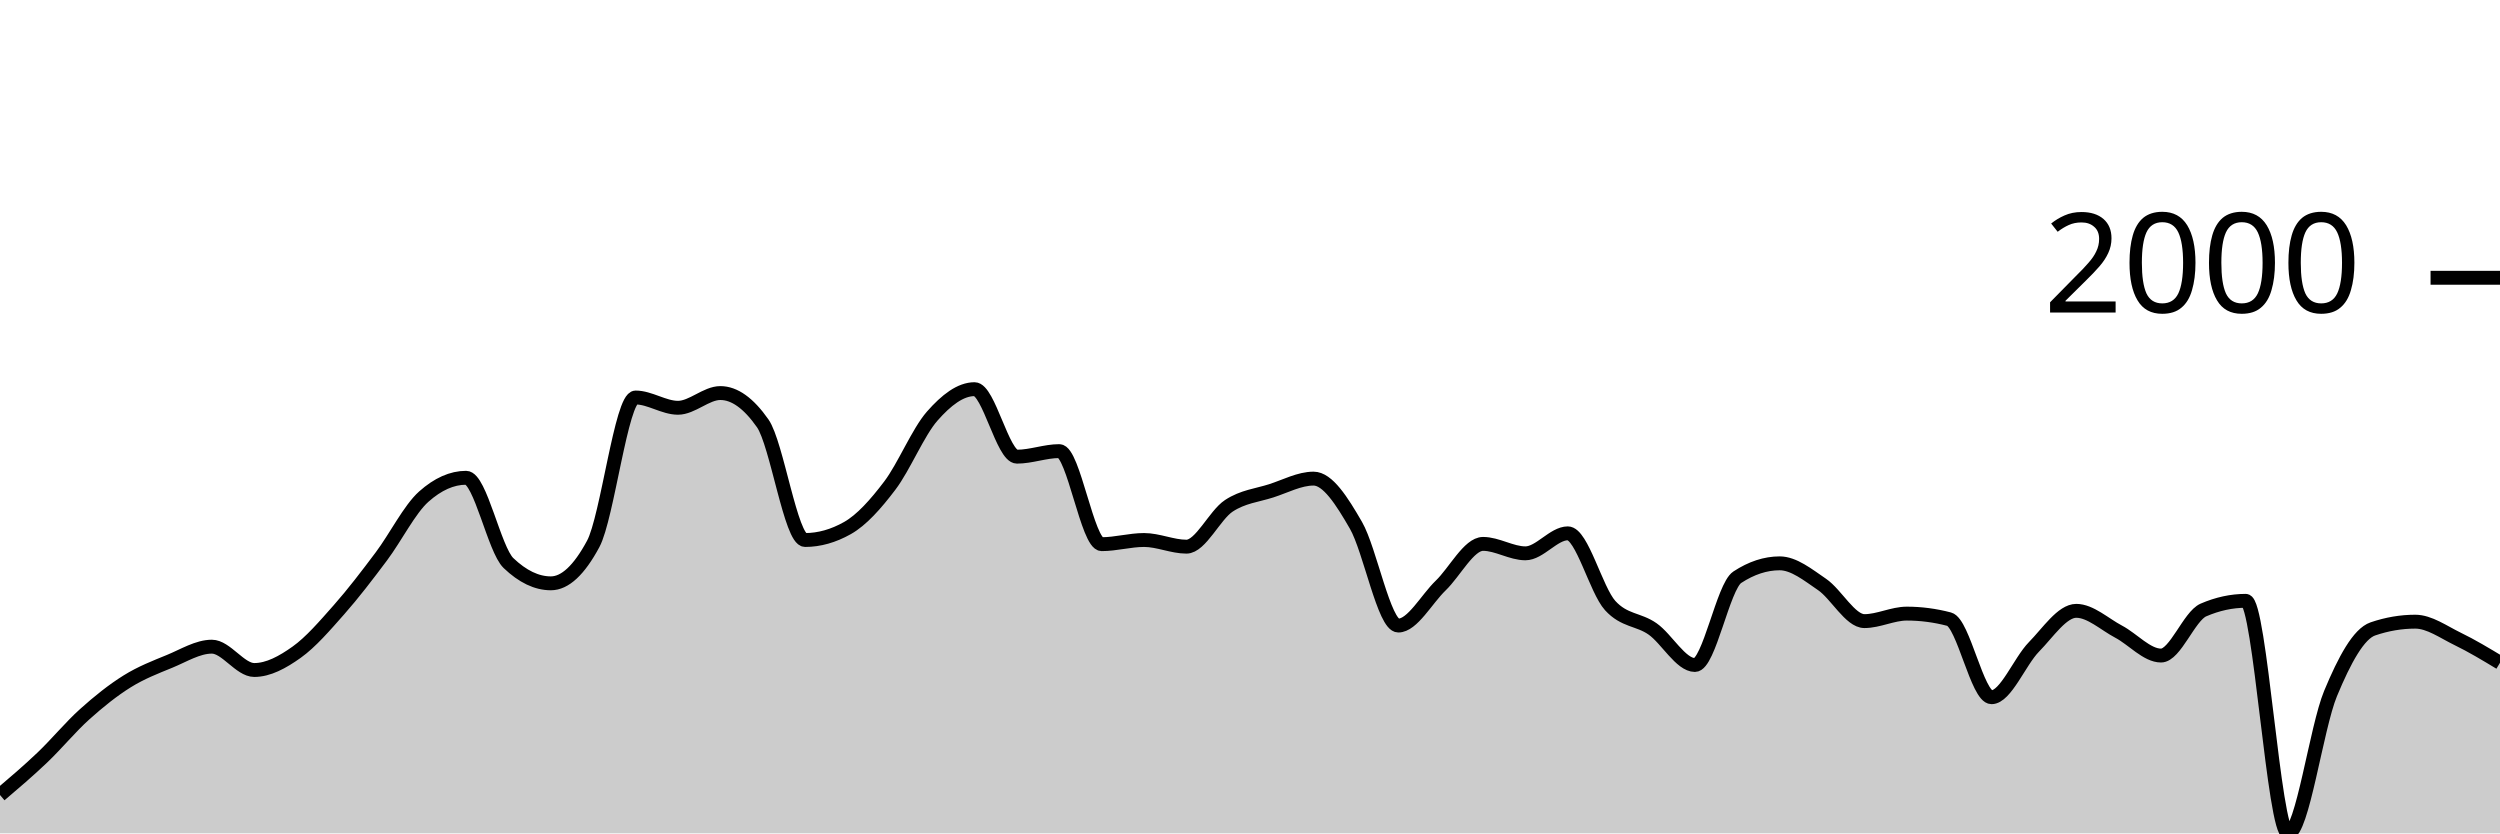
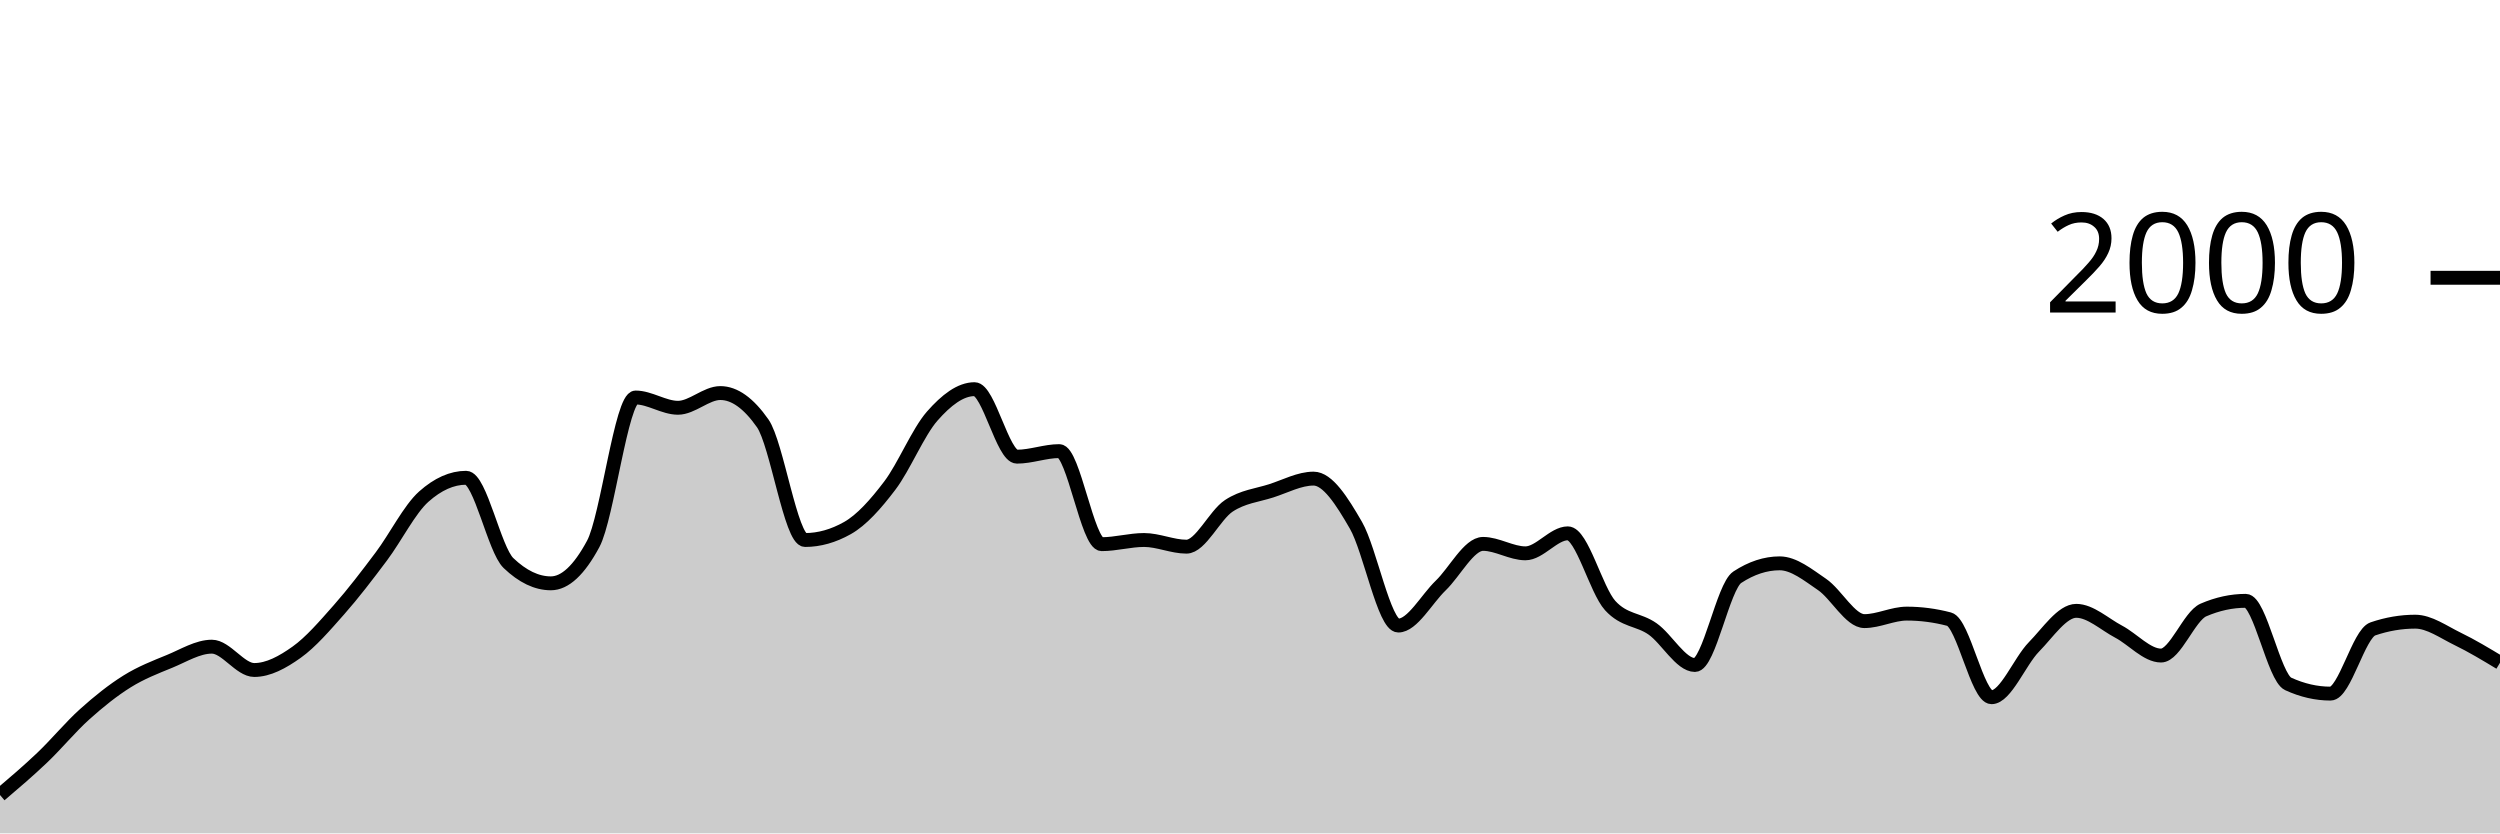
<svg xmlns="http://www.w3.org/2000/svg" viewBox="0 0 180 60">
  <g transform="translate(0,20)">
-     <path class="area" fill="rgba(0, 0, 0, 0.2)" d="M0,37.24C1.017,36.375,2.034,35.51,3.051,34.54C4.068,33.57,5.085,32.333,6.102,31.42C7.119,30.507,8.136,29.693,9.153,29.06C10.169,28.427,11.186,28.037,12.203,27.62C13.22,27.203,14.237,26.56,15.254,26.56C16.271,26.56,17.288,28.24,18.305,28.24C19.322,28.24,20.339,27.683,21.356,26.96C22.373,26.237,23.39,25.05,24.407,23.9C25.424,22.75,26.441,21.417,27.458,20.06C28.475,18.703,29.492,16.667,30.508,15.76C31.525,14.853,32.542,14.4,33.559,14.4C34.576,14.4,35.593,19.567,36.61,20.54C37.627,21.513,38.644,22,39.661,22C40.678,22,41.695,21.053,42.712,19.16C43.729,17.267,44.746,8.62,45.763,8.62C46.78,8.62,47.797,9.36,48.814,9.36C49.831,9.36,50.847,8.3,51.864,8.3C52.881,8.3,53.898,9.027,54.915,10.48C55.932,11.933,56.949,18.88,57.966,18.88C58.983,18.88,60,18.593,61.017,18.02C62.034,17.447,63.051,16.303,64.068,14.96C65.085,13.617,66.102,11.117,67.119,9.96C68.136,8.803,69.153,8.02,70.169,8.02C71.186,8.02,72.203,12.88,73.22,12.88C74.237,12.88,75.254,12.48,76.271,12.48C77.288,12.48,78.305,19.18,79.322,19.18C80.339,19.18,81.356,18.88,82.373,18.88C83.39,18.88,84.407,19.36,85.424,19.36C86.441,19.36,87.458,17.09,88.475,16.42C89.492,15.75,90.508,15.667,91.525,15.34C92.542,15.013,93.559,14.46,94.576,14.46C95.593,14.46,96.61,16.057,97.627,17.82C98.644,19.583,99.661,25.04,100.678,25.04C101.695,25.04,102.712,23.14,103.729,22.16C104.746,21.18,105.763,19.16,106.78,19.16C107.797,19.16,108.814,19.84,109.831,19.84C110.847,19.84,111.864,18.4,112.881,18.4C113.898,18.4,114.915,22.48,115.932,23.6C116.949,24.72,117.966,24.567,118.983,25.28C120,25.993,121.017,27.88,122.034,27.88C123.051,27.88,124.068,22.227,125.085,21.56C126.102,20.893,127.119,20.56,128.136,20.56C129.153,20.56,130.169,21.387,131.186,22.08C132.203,22.773,133.22,24.72,134.237,24.72C135.254,24.72,136.271,24.18,137.288,24.18C138.305,24.18,139.322,24.313,140.339,24.58C141.356,24.847,142.373,30.2,143.39,30.2C144.407,30.2,145.424,27.617,146.441,26.58C147.458,25.543,148.475,23.98,149.492,23.98C150.508,23.98,151.525,24.943,152.542,25.48C153.559,26.017,154.576,27.2,155.593,27.2C156.61,27.2,157.627,24.36,158.644,23.92C159.661,23.48,160.678,23.26,161.695,23.26C162.712,23.26,163.729,40,164.746,40C165.763,40,166.78,32.393,167.797,29.94C168.814,27.487,169.831,25.627,170.847,25.28C171.864,24.933,172.881,24.76,173.898,24.76C174.915,24.76,175.932,25.507,176.949,26C177.966,26.493,178.983,27.107,180,27.72L180,40C178.983,40,177.966,40,176.949,40C175.932,40,174.915,40,173.898,40C172.881,40,171.864,40,170.847,40C169.831,40,168.814,40,167.797,40C166.78,40,165.763,40,164.746,40C163.729,40,162.712,40,161.695,40C160.678,40,159.661,40,158.644,40C157.627,40,156.61,40,155.593,40C154.576,40,153.559,40,152.542,40C151.525,40,150.508,40,149.492,40C148.475,40,147.458,40,146.441,40C145.424,40,144.407,40,143.39,40C142.373,40,141.356,40,140.339,40C139.322,40,138.305,40,137.288,40C136.271,40,135.254,40,134.237,40C133.22,40,132.203,40,131.186,40C130.169,40,129.153,40,128.136,40C127.119,40,126.102,40,125.085,40C124.068,40,123.051,40,122.034,40C121.017,40,120,40,118.983,40C117.966,40,116.949,40,115.932,40C114.915,40,113.898,40,112.881,40C111.864,40,110.847,40,109.831,40C108.814,40,107.797,40,106.78,40C105.763,40,104.746,40,103.729,40C102.712,40,101.695,40,100.678,40C99.661,40,98.644,40,97.627,40C96.61,40,95.593,40,94.576,40C93.559,40,92.542,40,91.525,40C90.508,40,89.492,40,88.475,40C87.458,40,86.441,40,85.424,40C84.407,40,83.39,40,82.373,40C81.356,40,80.339,40,79.322,40C78.305,40,77.288,40,76.271,40C75.254,40,74.237,40,73.22,40C72.203,40,71.186,40,70.169,40C69.153,40,68.136,40,67.119,40C66.102,40,65.085,40,64.068,40C63.051,40,62.034,40,61.017,40C60,40,58.983,40,57.966,40C56.949,40,55.932,40,54.915,40C53.898,40,52.881,40,51.864,40C50.847,40,49.831,40,48.814,40C47.797,40,46.78,40,45.763,40C44.746,40,43.729,40,42.712,40C41.695,40,40.678,40,39.661,40C38.644,40,37.627,40,36.61,40C35.593,40,34.576,40,33.559,40C32.542,40,31.525,40,30.508,40C29.492,40,28.475,40,27.458,40C26.441,40,25.424,40,24.407,40C23.39,40,22.373,40,21.356,40C20.339,40,19.322,40,18.305,40C17.288,40,16.271,40,15.254,40C14.237,40,13.22,40,12.203,40C11.186,40,10.169,40,9.153,40C8.136,40,7.119,40,6.102,40C5.085,40,4.068,40,3.051,40C2.034,40,1.017,40,0,40Z" />
-     <path class="line" stroke="black" fill="none" d="M0,37.24C1.017,36.375,2.034,35.51,3.051,34.54C4.068,33.57,5.085,32.333,6.102,31.42C7.119,30.507,8.136,29.693,9.153,29.06C10.169,28.427,11.186,28.037,12.203,27.62C13.22,27.203,14.237,26.56,15.254,26.56C16.271,26.56,17.288,28.24,18.305,28.24C19.322,28.24,20.339,27.683,21.356,26.96C22.373,26.237,23.39,25.05,24.407,23.9C25.424,22.75,26.441,21.417,27.458,20.06C28.475,18.703,29.492,16.667,30.508,15.76C31.525,14.853,32.542,14.4,33.559,14.4C34.576,14.4,35.593,19.567,36.61,20.54C37.627,21.513,38.644,22,39.661,22C40.678,22,41.695,21.053,42.712,19.16C43.729,17.267,44.746,8.62,45.763,8.62C46.78,8.62,47.797,9.36,48.814,9.36C49.831,9.36,50.847,8.3,51.864,8.3C52.881,8.3,53.898,9.027,54.915,10.48C55.932,11.933,56.949,18.88,57.966,18.88C58.983,18.88,60,18.593,61.017,18.02C62.034,17.447,63.051,16.303,64.068,14.96C65.085,13.617,66.102,11.117,67.119,9.96C68.136,8.803,69.153,8.02,70.169,8.02C71.186,8.02,72.203,12.88,73.22,12.88C74.237,12.88,75.254,12.48,76.271,12.48C77.288,12.48,78.305,19.18,79.322,19.18C80.339,19.18,81.356,18.88,82.373,18.88C83.39,18.88,84.407,19.36,85.424,19.36C86.441,19.36,87.458,17.09,88.475,16.42C89.492,15.75,90.508,15.667,91.525,15.34C92.542,15.013,93.559,14.46,94.576,14.46C95.593,14.46,96.61,16.057,97.627,17.82C98.644,19.583,99.661,25.04,100.678,25.04C101.695,25.04,102.712,23.14,103.729,22.16C104.746,21.18,105.763,19.16,106.78,19.16C107.797,19.16,108.814,19.84,109.831,19.84C110.847,19.84,111.864,18.4,112.881,18.4C113.898,18.4,114.915,22.48,115.932,23.6C116.949,24.72,117.966,24.567,118.983,25.28C120,25.993,121.017,27.88,122.034,27.88C123.051,27.88,124.068,22.227,125.085,21.56C126.102,20.893,127.119,20.56,128.136,20.56C129.153,20.56,130.169,21.387,131.186,22.08C132.203,22.773,133.22,24.72,134.237,24.72C135.254,24.72,136.271,24.18,137.288,24.18C138.305,24.18,139.322,24.313,140.339,24.58C141.356,24.847,142.373,30.2,143.39,30.2C144.407,30.2,145.424,27.617,146.441,26.58C147.458,25.543,148.475,23.98,149.492,23.98C150.508,23.98,151.525,24.943,152.542,25.48C153.559,26.017,154.576,27.2,155.593,27.2C156.61,27.2,157.627,24.36,158.644,23.92C159.661,23.48,160.678,23.26,161.695,23.26C162.712,23.26,163.729,40,164.746,40C165.763,40,166.78,32.393,167.797,29.94C168.814,27.487,169.831,25.627,170.847,25.28C171.864,24.933,172.881,24.76,173.898,24.76C174.915,24.76,175.932,25.507,176.949,26C177.966,26.493,178.983,27.107,180,27.72" />
+     <path class="area" fill="rgba(0, 0, 0, 0.2)" d="M0,37.24C1.017,36.375,2.034,35.51,3.051,34.54C4.068,33.57,5.085,32.333,6.102,31.42C7.119,30.507,8.136,29.693,9.153,29.06C10.169,28.427,11.186,28.037,12.203,27.62C13.22,27.203,14.237,26.56,15.254,26.56C16.271,26.56,17.288,28.24,18.305,28.24C19.322,28.24,20.339,27.683,21.356,26.96C22.373,26.237,23.39,25.05,24.407,23.9C25.424,22.75,26.441,21.417,27.458,20.06C28.475,18.703,29.492,16.667,30.508,15.76C31.525,14.853,32.542,14.4,33.559,14.4C34.576,14.4,35.593,19.567,36.61,20.54C37.627,21.513,38.644,22,39.661,22C40.678,22,41.695,21.053,42.712,19.16C43.729,17.267,44.746,8.62,45.763,8.62C46.78,8.62,47.797,9.36,48.814,9.36C49.831,9.36,50.847,8.3,51.864,8.3C52.881,8.3,53.898,9.027,54.915,10.48C55.932,11.933,56.949,18.88,57.966,18.88C58.983,18.88,60,18.593,61.017,18.02C62.034,17.447,63.051,16.303,64.068,14.96C65.085,13.617,66.102,11.117,67.119,9.96C68.136,8.803,69.153,8.02,70.169,8.02C71.186,8.02,72.203,12.88,73.22,12.88C74.237,12.88,75.254,12.48,76.271,12.48C77.288,12.48,78.305,19.18,79.322,19.18C80.339,19.18,81.356,18.88,82.373,18.88C83.39,18.88,84.407,19.36,85.424,19.36C86.441,19.36,87.458,17.09,88.475,16.42C89.492,15.75,90.508,15.667,91.525,15.34C92.542,15.013,93.559,14.46,94.576,14.46C95.593,14.46,96.61,16.057,97.627,17.82C98.644,19.583,99.661,25.04,100.678,25.04C101.695,25.04,102.712,23.14,103.729,22.16C104.746,21.18,105.763,19.16,106.78,19.16C107.797,19.16,108.814,19.84,109.831,19.84C110.847,19.84,111.864,18.4,112.881,18.4C113.898,18.4,114.915,22.48,115.932,23.6C116.949,24.72,117.966,24.567,118.983,25.28C120,25.993,121.017,27.88,122.034,27.88C123.051,27.88,124.068,22.227,125.085,21.56C126.102,20.893,127.119,20.56,128.136,20.56C129.153,20.56,130.169,21.387,131.186,22.08C132.203,22.773,133.22,24.72,134.237,24.72C135.254,24.72,136.271,24.18,137.288,24.18C138.305,24.18,139.322,24.313,140.339,24.58C141.356,24.847,142.373,30.2,143.39,30.2C144.407,30.2,145.424,27.617,146.441,26.58C147.458,25.543,148.475,23.98,149.492,23.98C150.508,23.98,151.525,24.943,152.542,25.48C153.559,26.017,154.576,27.2,155.593,27.2C156.61,27.2,157.627,24.36,158.644,23.92C159.661,23.48,160.678,23.26,161.695,23.26C162.712,23.26,163.729,28.773,164.746,29.24C165.763,29.707,166.78,29.94,167.797,29.94C168.814,29.94,169.831,25.627,170.847,25.28C171.864,24.933,172.881,24.76,173.898,24.76C174.915,24.76,175.932,25.507,176.949,26C177.966,26.493,178.983,27.107,180,27.72L180,40C178.983,40,177.966,40,176.949,40C175.932,40,174.915,40,173.898,40C172.881,40,171.864,40,170.847,40C169.831,40,168.814,40,167.797,40C166.78,40,165.763,40,164.746,40C163.729,40,162.712,40,161.695,40C160.678,40,159.661,40,158.644,40C157.627,40,156.61,40,155.593,40C154.576,40,153.559,40,152.542,40C151.525,40,150.508,40,149.492,40C148.475,40,147.458,40,146.441,40C145.424,40,144.407,40,143.39,40C142.373,40,141.356,40,140.339,40C139.322,40,138.305,40,137.288,40C136.271,40,135.254,40,134.237,40C133.22,40,132.203,40,131.186,40C130.169,40,129.153,40,128.136,40C127.119,40,126.102,40,125.085,40C124.068,40,123.051,40,122.034,40C121.017,40,120,40,118.983,40C117.966,40,116.949,40,115.932,40C114.915,40,113.898,40,112.881,40C111.864,40,110.847,40,109.831,40C108.814,40,107.797,40,106.78,40C105.763,40,104.746,40,103.729,40C102.712,40,101.695,40,100.678,40C99.661,40,98.644,40,97.627,40C96.61,40,95.593,40,94.576,40C93.559,40,92.542,40,91.525,40C90.508,40,89.492,40,88.475,40C87.458,40,86.441,40,85.424,40C84.407,40,83.39,40,82.373,40C81.356,40,80.339,40,79.322,40C78.305,40,77.288,40,76.271,40C75.254,40,74.237,40,73.22,40C72.203,40,71.186,40,70.169,40C69.153,40,68.136,40,67.119,40C66.102,40,65.085,40,64.068,40C63.051,40,62.034,40,61.017,40C60,40,58.983,40,57.966,40C56.949,40,55.932,40,54.915,40C53.898,40,52.881,40,51.864,40C50.847,40,49.831,40,48.814,40C47.797,40,46.78,40,45.763,40C44.746,40,43.729,40,42.712,40C41.695,40,40.678,40,39.661,40C38.644,40,37.627,40,36.61,40C35.593,40,34.576,40,33.559,40C32.542,40,31.525,40,30.508,40C29.492,40,28.475,40,27.458,40C26.441,40,25.424,40,24.407,40C23.39,40,22.373,40,21.356,40C20.339,40,19.322,40,18.305,40C17.288,40,16.271,40,15.254,40C14.237,40,13.22,40,12.203,40C11.186,40,10.169,40,9.153,40C8.136,40,7.119,40,6.102,40C5.085,40,4.068,40,3.051,40C2.034,40,1.017,40,0,40Z" />
+     <path class="line" stroke="black" fill="none" d="M0,37.24C1.017,36.375,2.034,35.51,3.051,34.54C4.068,33.57,5.085,32.333,6.102,31.42C7.119,30.507,8.136,29.693,9.153,29.06C10.169,28.427,11.186,28.037,12.203,27.62C13.22,27.203,14.237,26.56,15.254,26.56C16.271,26.56,17.288,28.24,18.305,28.24C19.322,28.24,20.339,27.683,21.356,26.96C22.373,26.237,23.39,25.05,24.407,23.9C25.424,22.75,26.441,21.417,27.458,20.06C28.475,18.703,29.492,16.667,30.508,15.76C31.525,14.853,32.542,14.4,33.559,14.4C34.576,14.4,35.593,19.567,36.61,20.54C37.627,21.513,38.644,22,39.661,22C40.678,22,41.695,21.053,42.712,19.16C43.729,17.267,44.746,8.62,45.763,8.62C46.78,8.62,47.797,9.36,48.814,9.36C49.831,9.36,50.847,8.3,51.864,8.3C52.881,8.3,53.898,9.027,54.915,10.48C55.932,11.933,56.949,18.88,57.966,18.88C58.983,18.88,60,18.593,61.017,18.02C62.034,17.447,63.051,16.303,64.068,14.96C65.085,13.617,66.102,11.117,67.119,9.96C68.136,8.803,69.153,8.02,70.169,8.02C71.186,8.02,72.203,12.88,73.22,12.88C74.237,12.88,75.254,12.48,76.271,12.48C77.288,12.48,78.305,19.18,79.322,19.18C80.339,19.18,81.356,18.88,82.373,18.88C83.39,18.88,84.407,19.36,85.424,19.36C86.441,19.36,87.458,17.09,88.475,16.42C89.492,15.75,90.508,15.667,91.525,15.34C92.542,15.013,93.559,14.46,94.576,14.46C95.593,14.46,96.61,16.057,97.627,17.82C98.644,19.583,99.661,25.04,100.678,25.04C101.695,25.04,102.712,23.14,103.729,22.16C104.746,21.18,105.763,19.16,106.78,19.16C107.797,19.16,108.814,19.84,109.831,19.84C110.847,19.84,111.864,18.4,112.881,18.4C113.898,18.4,114.915,22.48,115.932,23.6C116.949,24.72,117.966,24.567,118.983,25.28C120,25.993,121.017,27.88,122.034,27.88C123.051,27.88,124.068,22.227,125.085,21.56C126.102,20.893,127.119,20.56,128.136,20.56C129.153,20.56,130.169,21.387,131.186,22.08C132.203,22.773,133.22,24.72,134.237,24.72C135.254,24.72,136.271,24.18,137.288,24.18C138.305,24.18,139.322,24.313,140.339,24.58C141.356,24.847,142.373,30.2,143.39,30.2C144.407,30.2,145.424,27.617,146.441,26.58C147.458,25.543,148.475,23.98,149.492,23.98C150.508,23.98,151.525,24.943,152.542,25.48C153.559,26.017,154.576,27.2,155.593,27.2C156.61,27.2,157.627,24.36,158.644,23.92C159.661,23.48,160.678,23.26,161.695,23.26C162.712,23.26,163.729,28.773,164.746,29.24C165.763,29.707,166.78,29.94,167.797,29.94C168.814,29.94,169.831,25.627,170.847,25.28C171.864,24.933,172.881,24.76,173.898,24.76C174.915,24.76,175.932,25.507,176.949,26C177.966,26.493,178.983,27.107,180,27.72" />
    <path class="axis-ceiling" stroke-width="1" stroke="black" fill="none" d="M175,0L180,0" />
    <text class="axis-ceiling-label" font-family="sans-serif" text-anchor="end" font-size="10px" x="170" y="2.5">2000</text>
  </g>
</svg>
